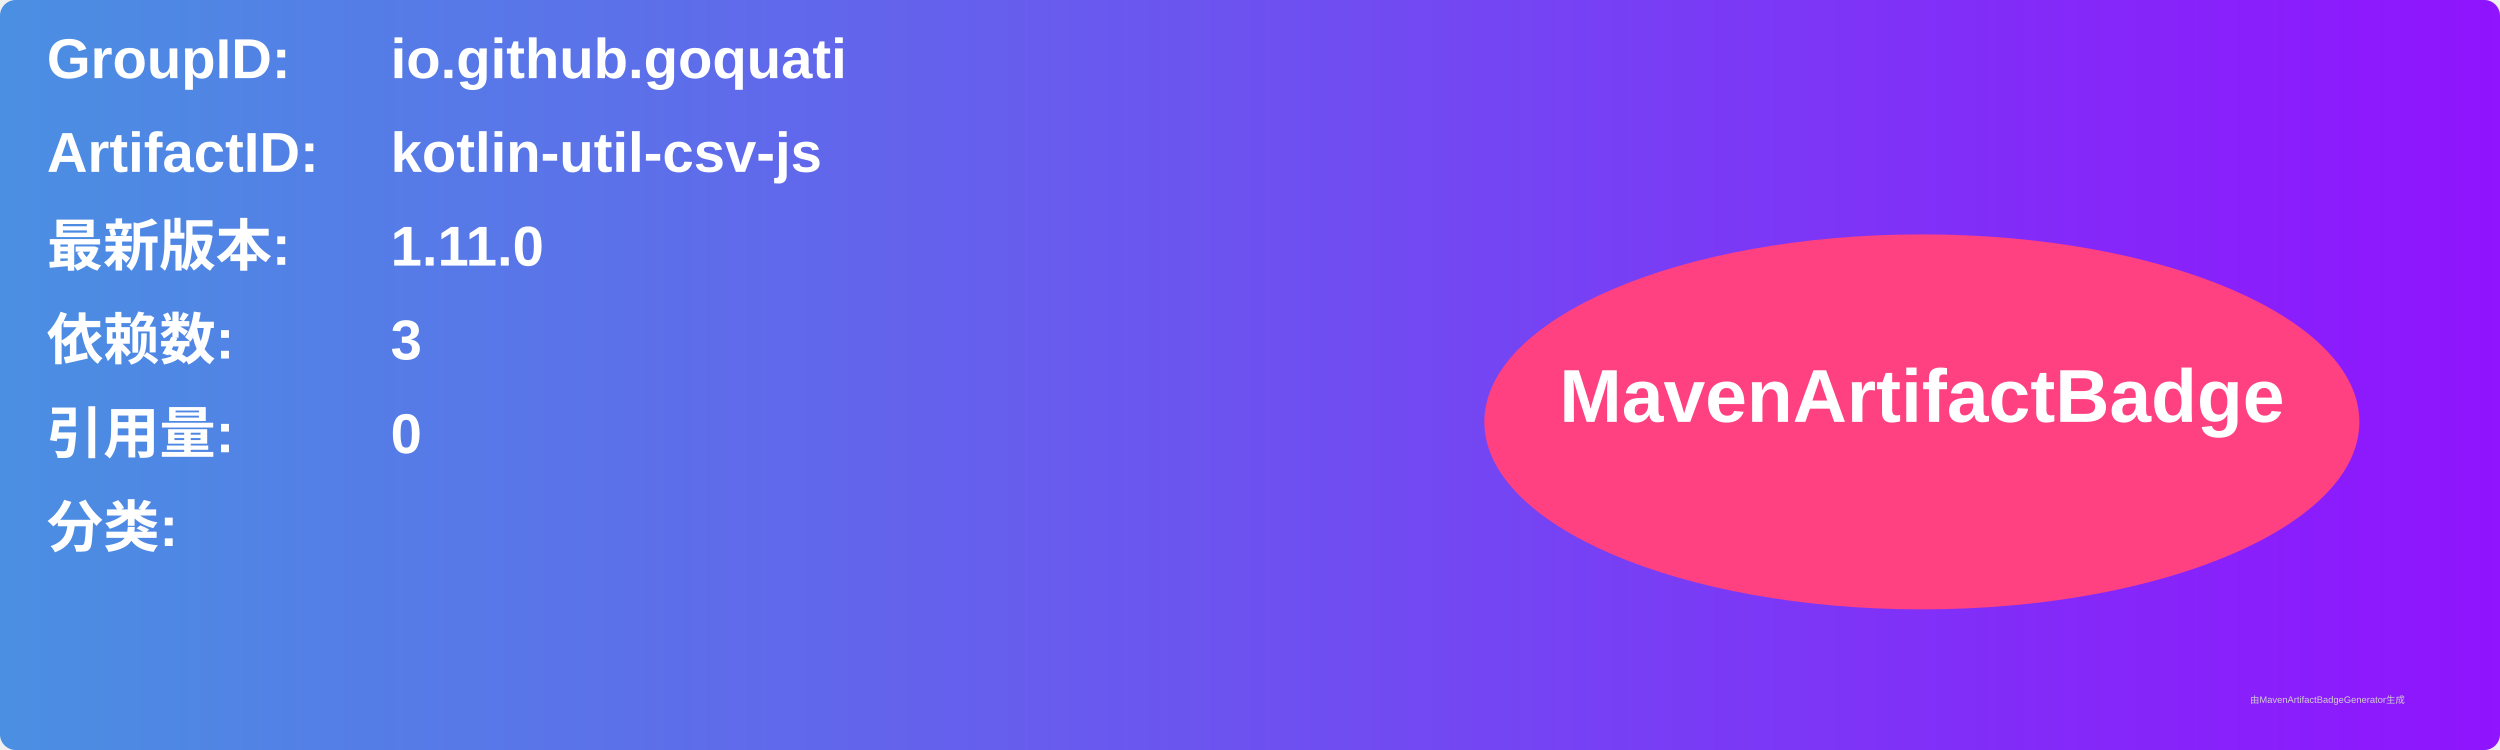
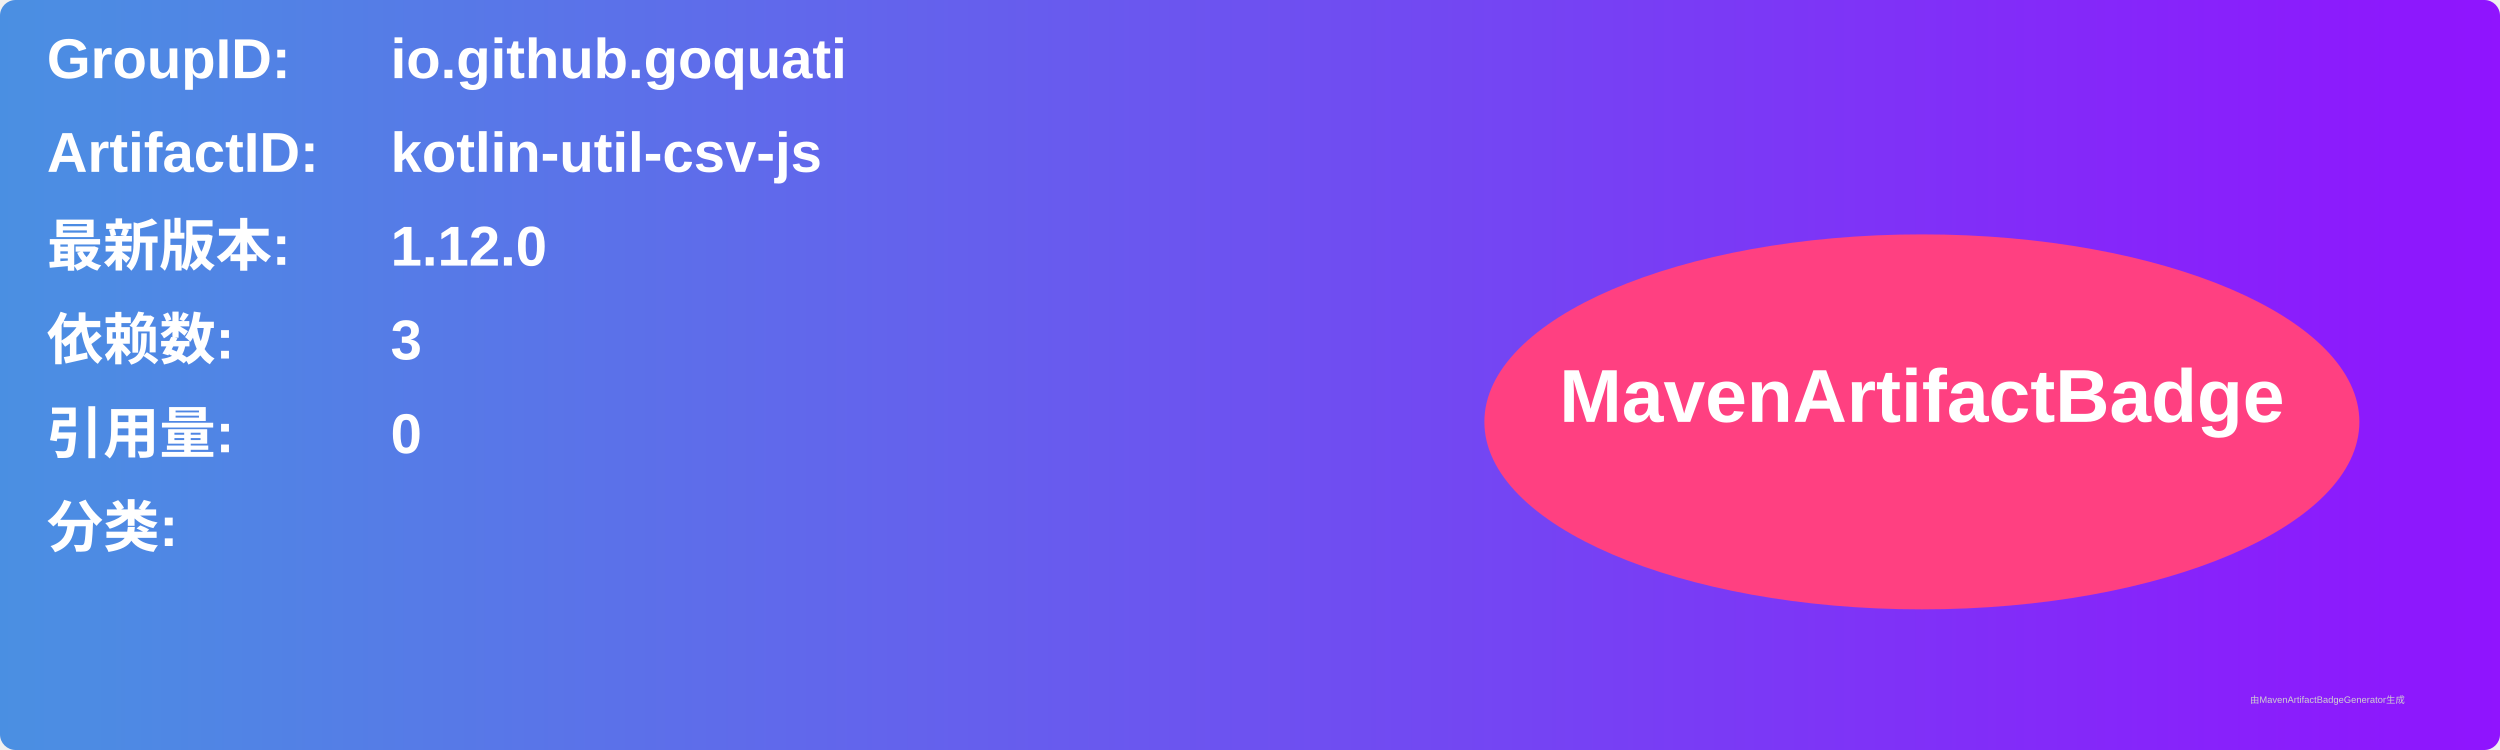
<svg xmlns="http://www.w3.org/2000/svg" width="800" height="240" viewBox="0 0 800 240">
  <linearGradient id="grad" x1="0%" y1="0%" x2="100%" y2="0%">
    <stop offset="0%" stop-color="#4a90e2" />
    <stop offset="100%" stop-color="#9013fe" />
  </linearGradient>
  <rect width="100%" height="100%" rx="5" ry="5" fill="url(#grad)" />
  <g transform="translate(15, 15)">
    <text x="0" y="10" font-family="Arial" font-size="18" fill="white" font-weight="bold" width="260">GroupID:</text>
    <text x="110" y="10" font-family="Arial" font-size="18" fill="white" font-weight="bold" width="460">io.github.goquati</text>
    <text x="0" y="40" font-family="Arial" font-size="18" fill="white" font-weight="bold" width="260">ArtifactID:</text>
    <text x="110" y="40" font-family="Arial" font-size="18" fill="white" font-weight="bold" width="460">kotlin-util-csv-js</text>
    <text x="0" y="70" font-family="Arial" font-size="18" fill="white" font-weight="bold">最新版本:</text>
    <text x="110" y="70" font-family="Arial" font-size="18" fill="white" font-weight="bold">
-       <tspan font-weight="bold">1.11.0</tspan>
+       <tspan font-weight="bold">1.12.0</tspan>
    </text>
    <text x="0" y="100" font-family="Arial" font-size="18" fill="white" font-weight="bold">依赖数: </text>
    <text x="110" y="100" font-family="Arial" font-size="18" fill="white">
      <tspan font-weight="bold">3</tspan>
    </text>
    <text x="0" y="130" font-family="Arial" font-size="18" fill="white" font-weight="bold">引用量: </text>
    <text x="110" y="130" font-family="Arial" font-size="18" fill="white">
      <tspan font-weight="bold">0</tspan>
    </text>
    <text x="0" y="160" font-family="Arial" font-size="18" fill="white" font-weight="bold">分类:</text>
    <text x="10" y="190" font-family="Arial" font-size="10" fill="white">
      <tspan font-weight="bold" />
    </text>
    <ellipse cx="600" cy="120" rx="140" ry="60" fill="#ff4081" />
    <text x="600" y="120" text-anchor="middle" font-family="Arial" font-size="24" fill="white" font-weight="bold">MavenArtifactBadge</text>
  </g>
  <text x="720" y="225" font-family="Arial" font-size="3" fill="#d0d0d0">由MavenArtifactBadgeGenerator生成</text>
</svg>
